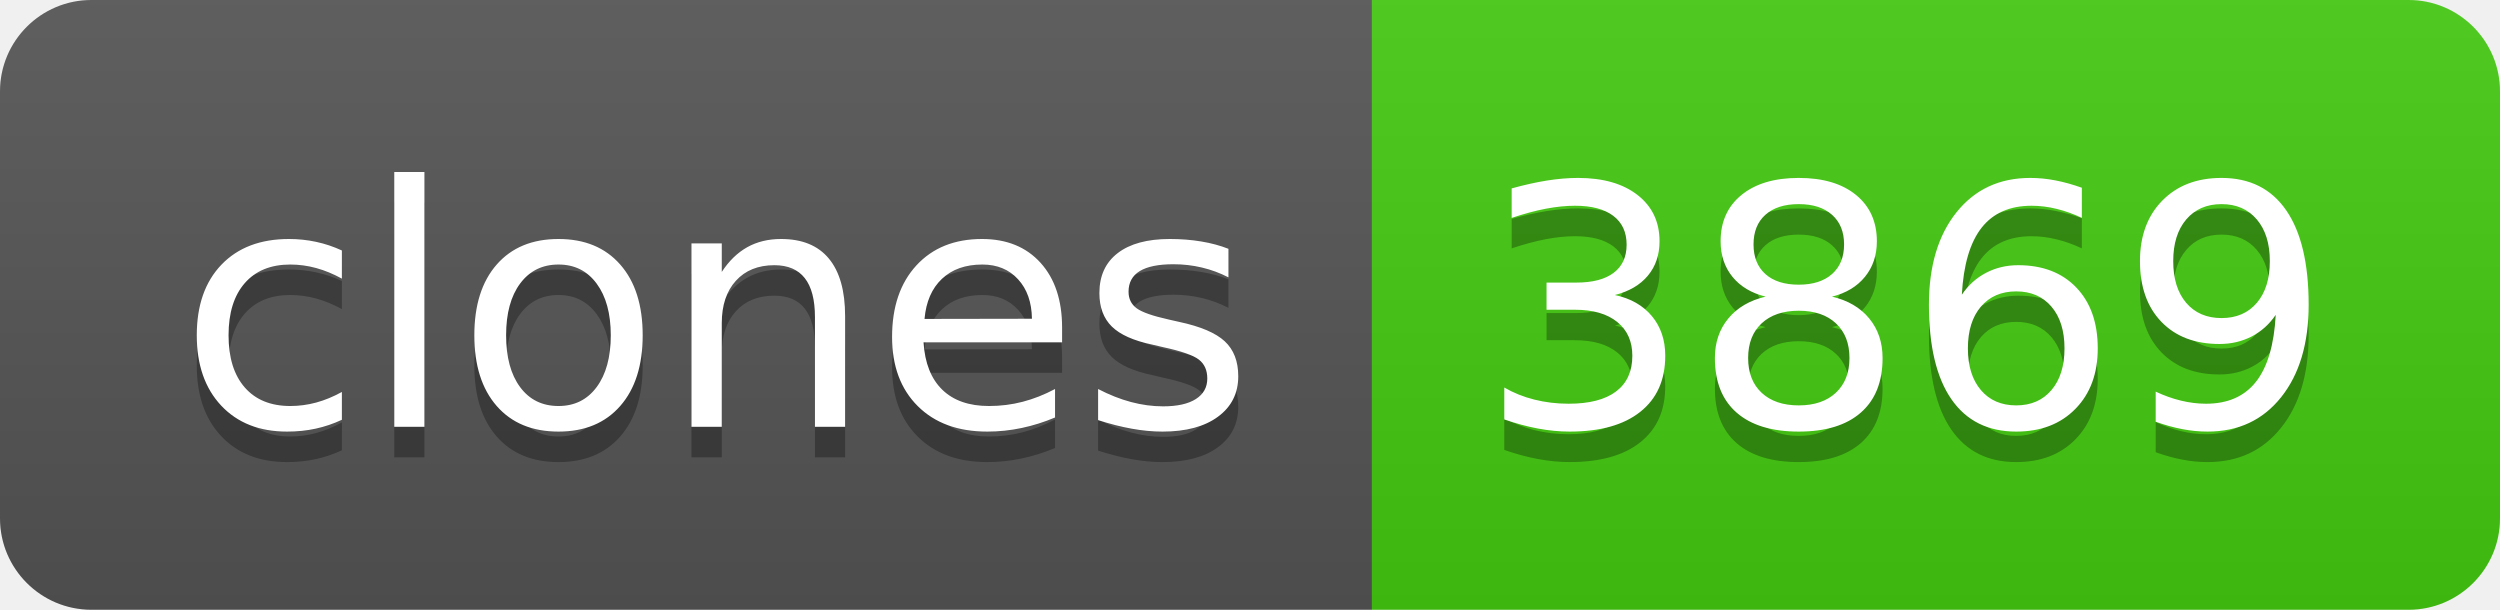
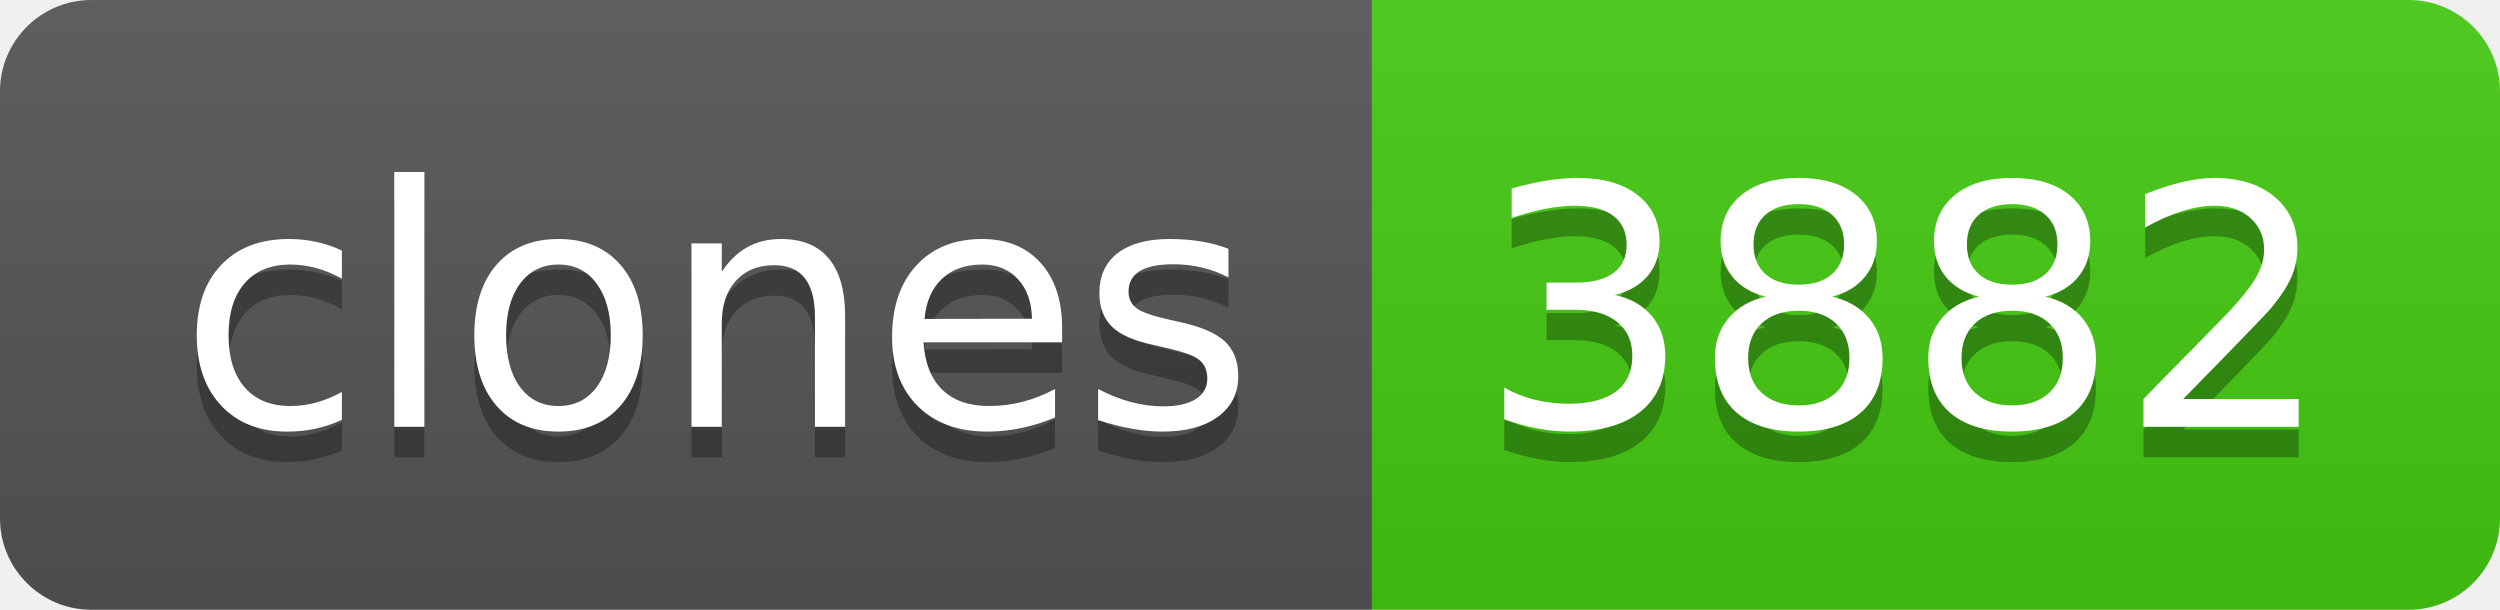
- <svg xmlns="http://www.w3.org/2000/svg" width="82" height="20" role="img" aria-label="clones: 3869">
+ <svg xmlns="http://www.w3.org/2000/svg" width="82" height="20" role="img" aria-label="clones: 3882">
  <linearGradient id="s" x2="0" y2="100%">
    <stop offset="0" stop-color="#bbb" stop-opacity=".1" />
    <stop offset="1" stop-opacity=".1" />
  </linearGradient>
  <clipPath id="r">
    <rect width="82" height="20" rx="3" fill="#fff" />
  </clipPath>
  <g clip-path="url(#r)">
    <rect width="45" height="20" fill="#555" />
    <rect x="45" width="37" height="20" fill="#4c1" />
    <rect width="82" height="20" fill="url(#s)" />
  </g>
  <g fill="#fff" text-anchor="middle" font-family="Verdana,Geneva,DejaVu Sans,sans-serif" text-rendering="geometricPrecision" font-size="110">
    <text aria-hidden="true" x="235" y="150" fill="#010101" fill-opacity=".3" transform="scale(.1)" textLength="350">clones</text>
    <text x="235" y="140" transform="scale(.1)" fill="#fff" textLength="350">clones</text>
-     <text aria-hidden="true" x="625" y="150" fill="#010101" fill-opacity=".3" transform="scale(.1)" textLength="270">3869</text>
-     <text x="625" y="140" transform="scale(.1)" fill="#fff" textLength="270">3869</text>
+     <text aria-hidden="true" x="625" y="150" fill="#010101" fill-opacity=".3" transform="scale(.1)" textLength="270">3882</text>
+     <text x="625" y="140" transform="scale(.1)" fill="#fff" textLength="270">3882</text>
  </g>
</svg>
